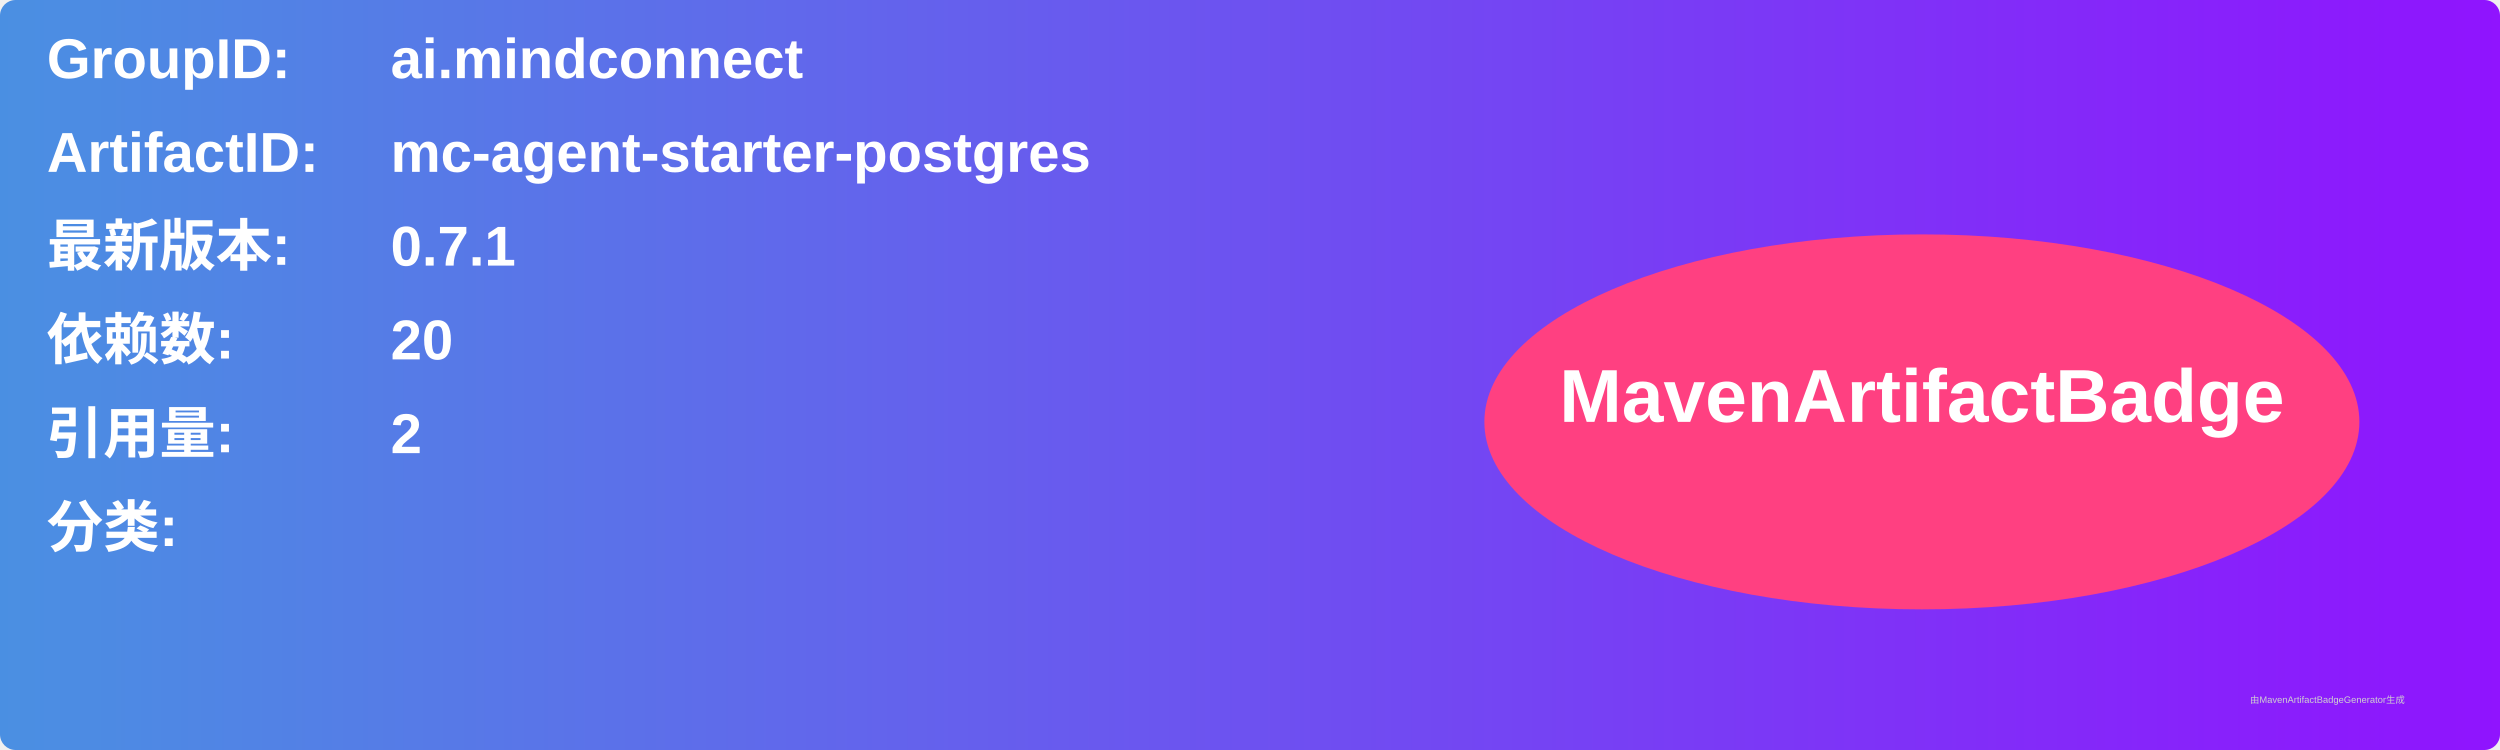
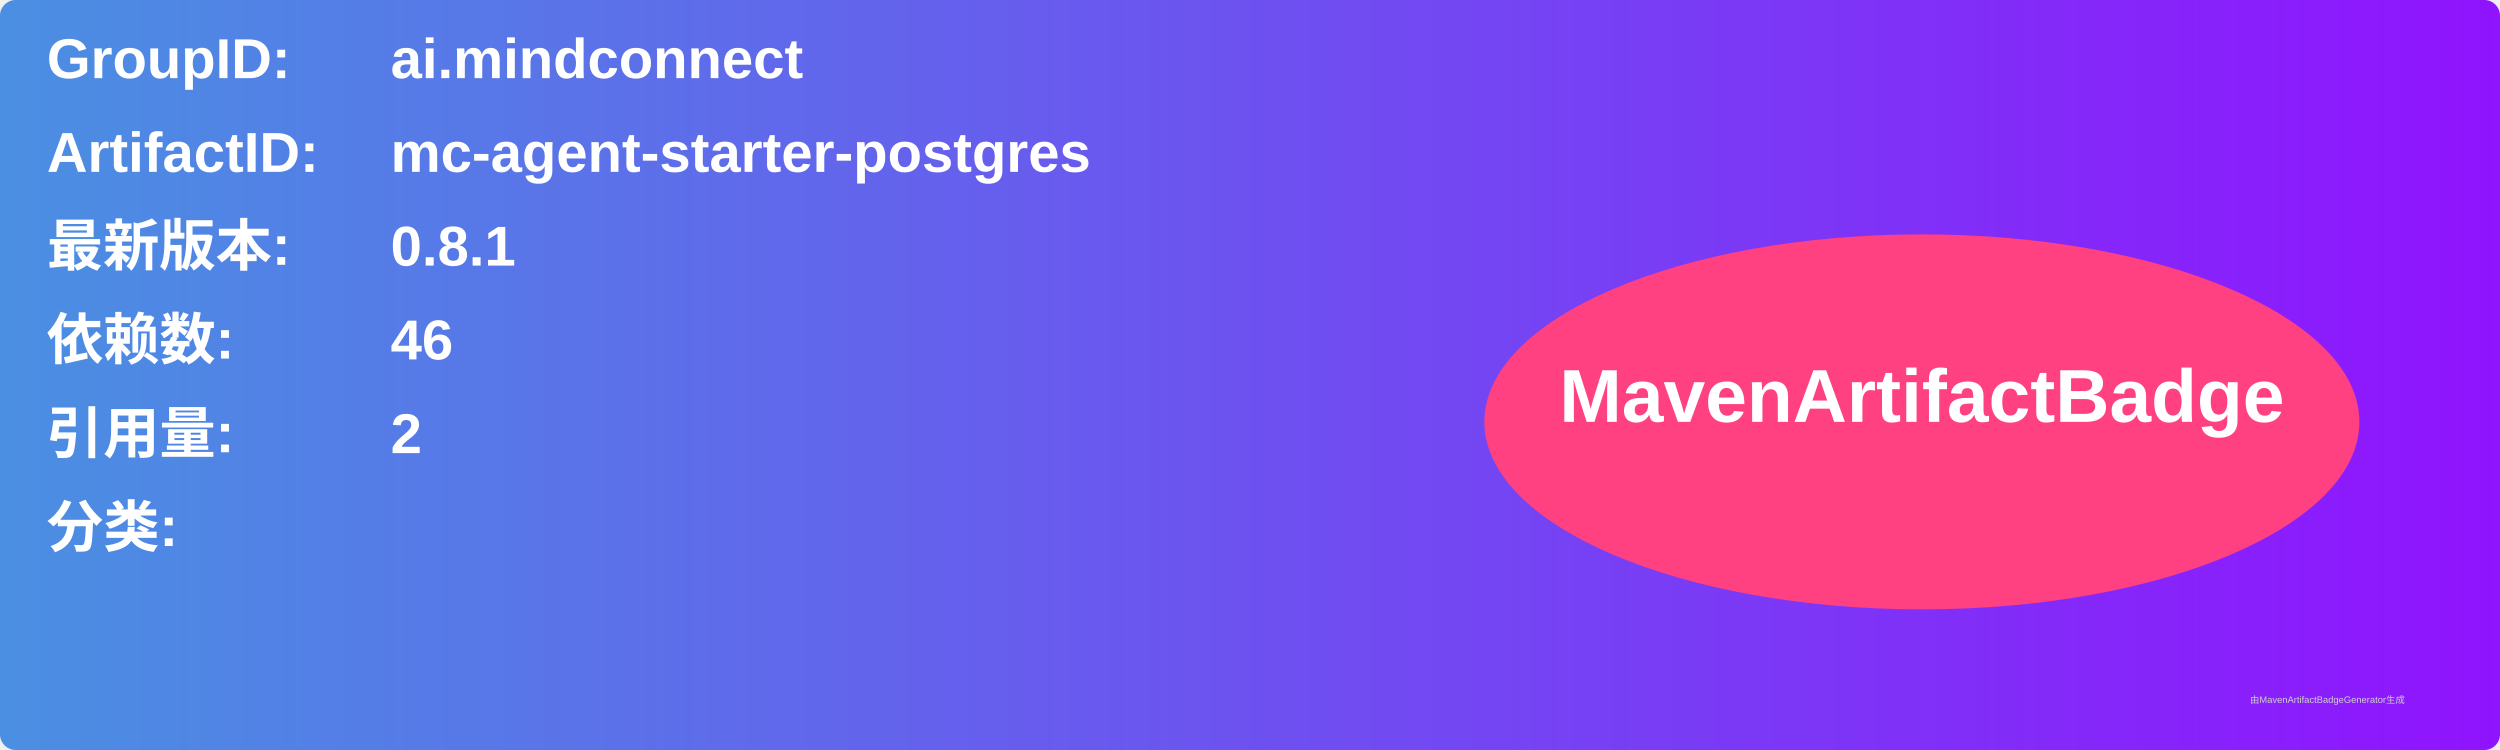
<svg xmlns="http://www.w3.org/2000/svg" width="800" height="240" viewBox="0 0 800 240">
  <linearGradient id="grad" x1="0%" y1="0%" x2="100%" y2="0%">
    <stop offset="0%" stop-color="#4a90e2" />
    <stop offset="100%" stop-color="#9013fe" />
  </linearGradient>
  <rect width="100%" height="100%" rx="5" ry="5" fill="url(#grad)" />
  <g transform="translate(15, 15)">
    <text x="0" y="10" font-family="Arial" font-size="18" fill="white" font-weight="bold" width="260">GroupID:</text>
    <text x="110" y="10" font-family="Arial" font-size="18" fill="white" font-weight="bold" width="460">ai.mindconnect</text>
    <text x="0" y="40" font-family="Arial" font-size="18" fill="white" font-weight="bold" width="260">ArtifactID:</text>
    <text x="110" y="40" font-family="Arial" font-size="18" fill="white" font-weight="bold" width="460">mc-agent-starter-postgres</text>
    <text x="0" y="70" font-family="Arial" font-size="18" fill="white" font-weight="bold">最新版本:</text>
    <text x="110" y="70" font-family="Arial" font-size="18" fill="white" font-weight="bold">
-       <tspan font-weight="bold">0.7.1</tspan>
+       <tspan font-weight="bold">0.8.1</tspan>
    </text>
    <text x="0" y="100" font-family="Arial" font-size="18" fill="white" font-weight="bold">依赖数: </text>
    <text x="110" y="100" font-family="Arial" font-size="18" fill="white">
-       <tspan font-weight="bold">20</tspan>
+       <tspan font-weight="bold">46</tspan>
    </text>
    <text x="0" y="130" font-family="Arial" font-size="18" fill="white" font-weight="bold">引用量: </text>
    <text x="110" y="130" font-family="Arial" font-size="18" fill="white">
      <tspan font-weight="bold">2</tspan>
    </text>
    <text x="0" y="160" font-family="Arial" font-size="18" fill="white" font-weight="bold">分类:</text>
    <text x="10" y="190" font-family="Arial" font-size="10" fill="white">
      <tspan font-weight="bold" />
    </text>
    <ellipse cx="600" cy="120" rx="140" ry="60" fill="#ff4081" />
    <text x="600" y="120" text-anchor="middle" font-family="Arial" font-size="24" fill="white" font-weight="bold">MavenArtifactBadge</text>
  </g>
  <text x="720" y="225" font-family="Arial" font-size="3" fill="#d0d0d0">由MavenArtifactBadgeGenerator生成</text>
</svg>
